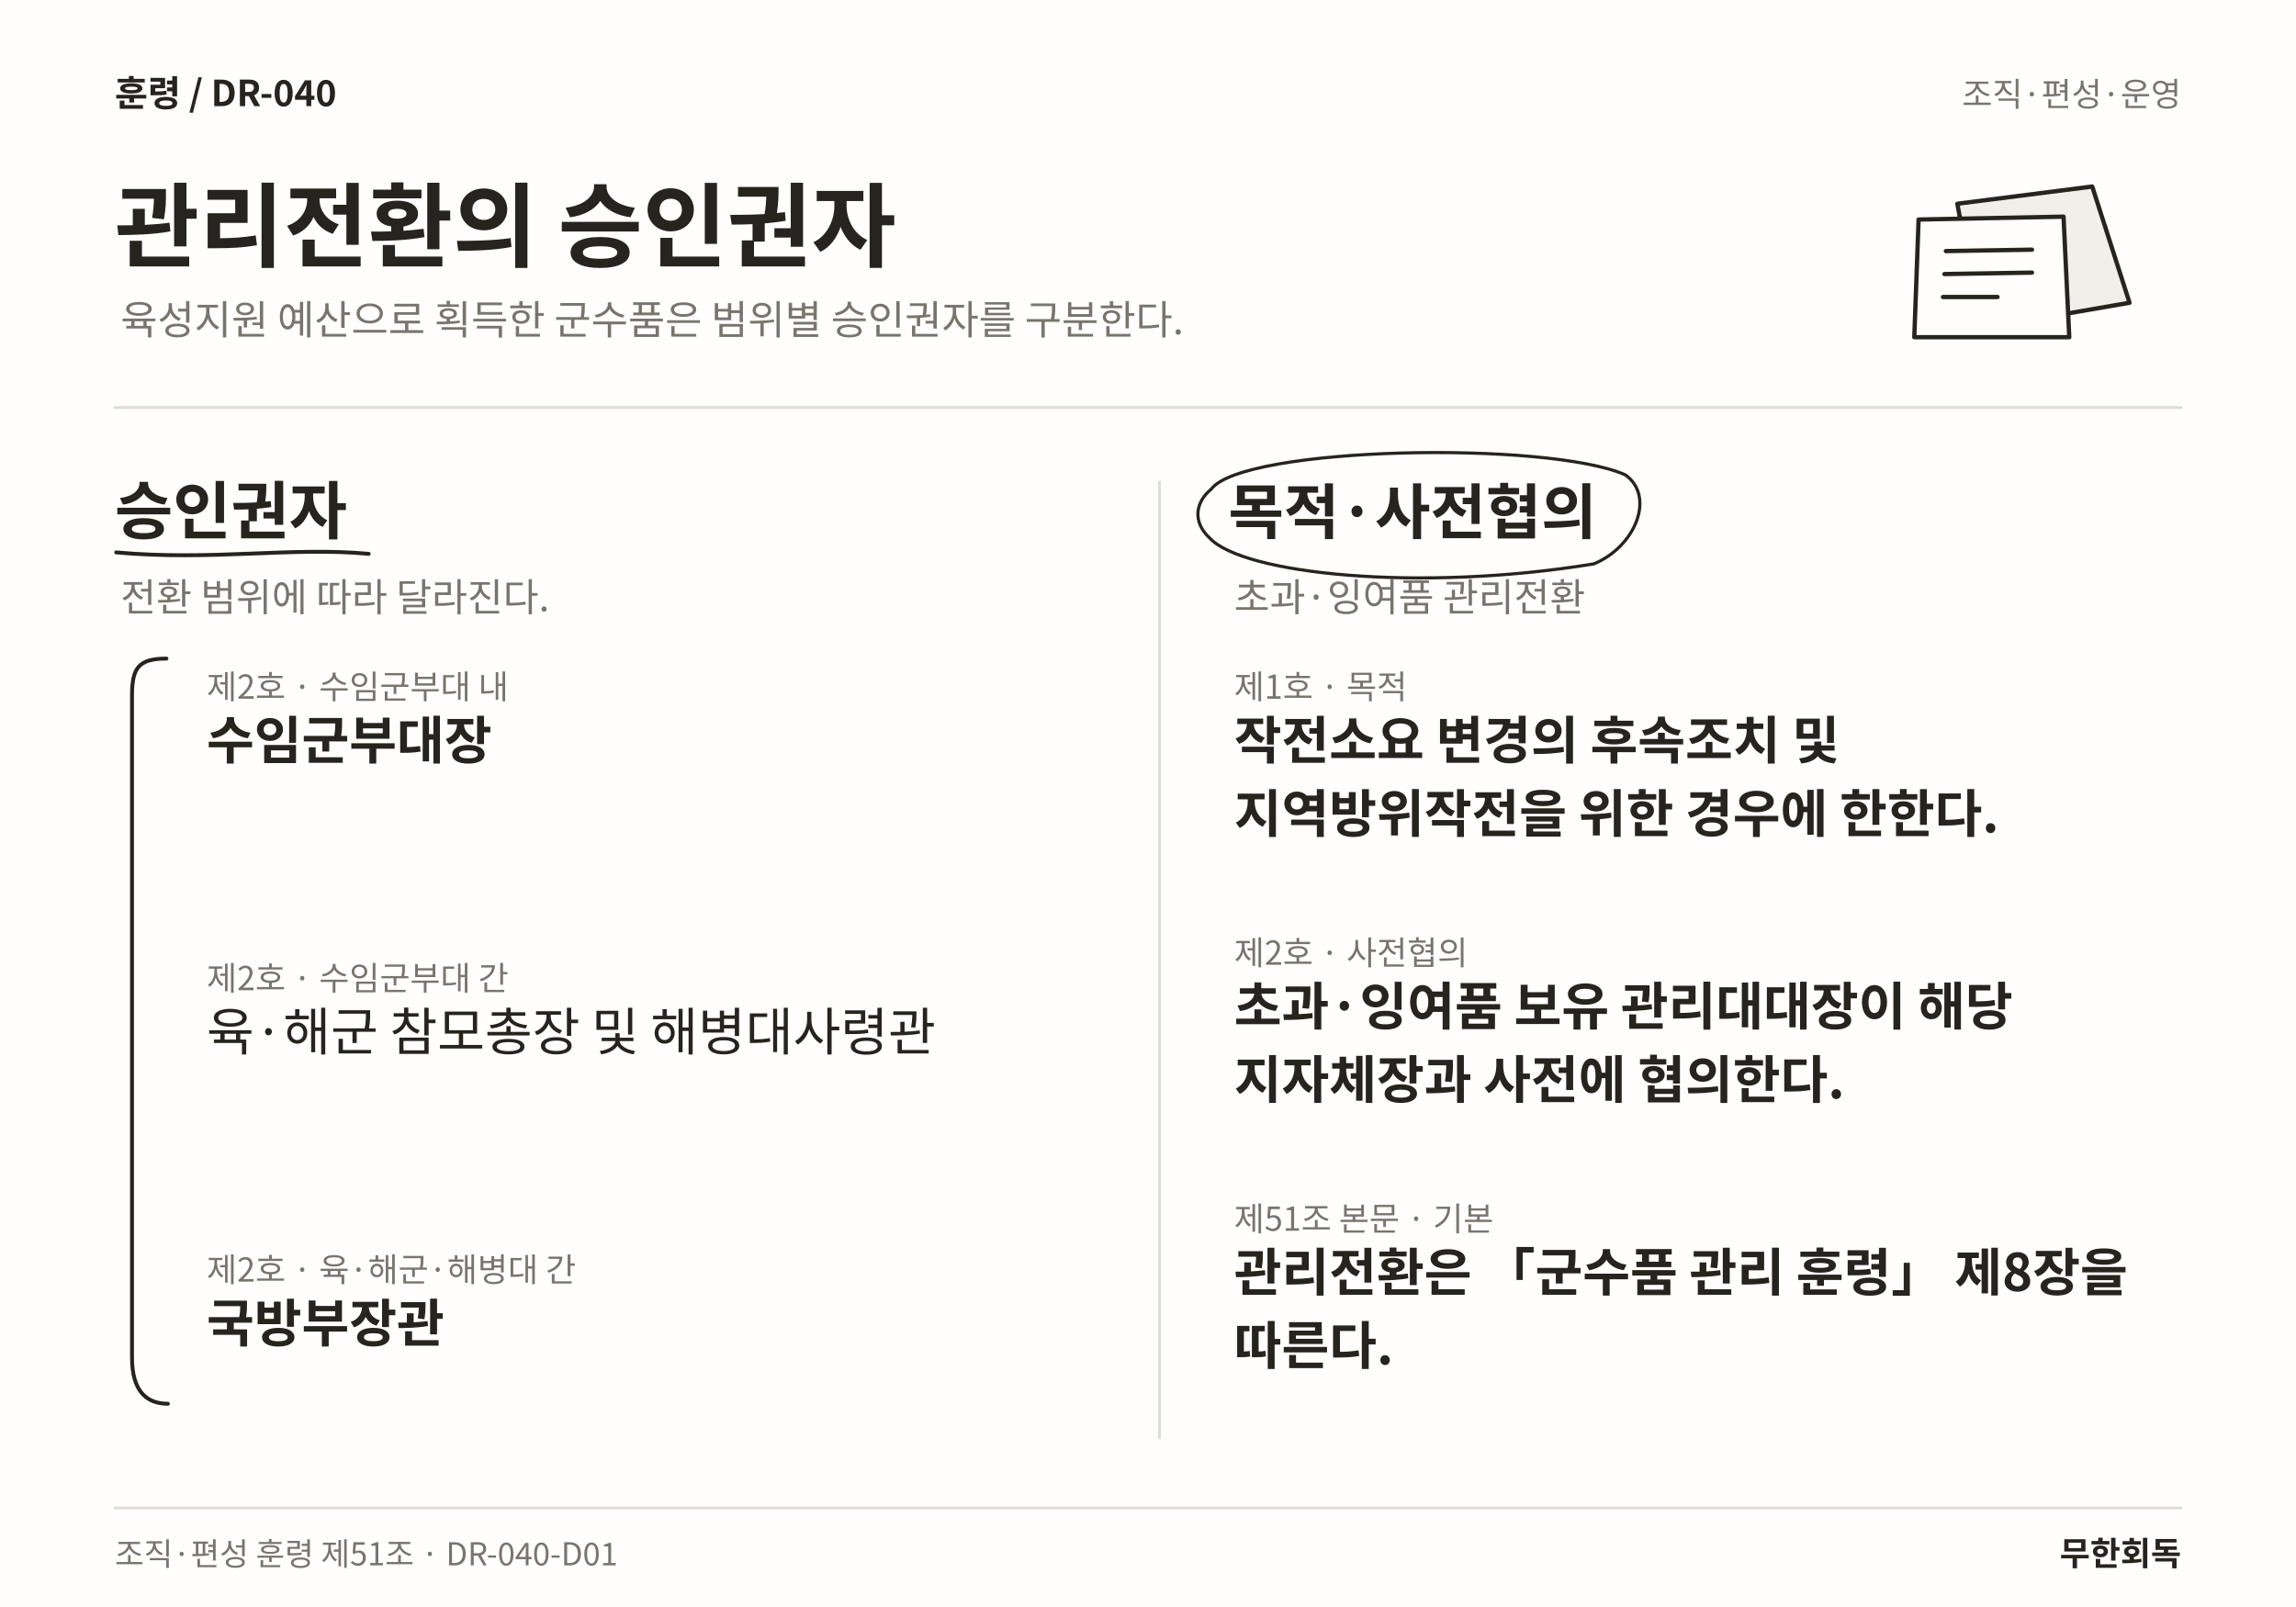
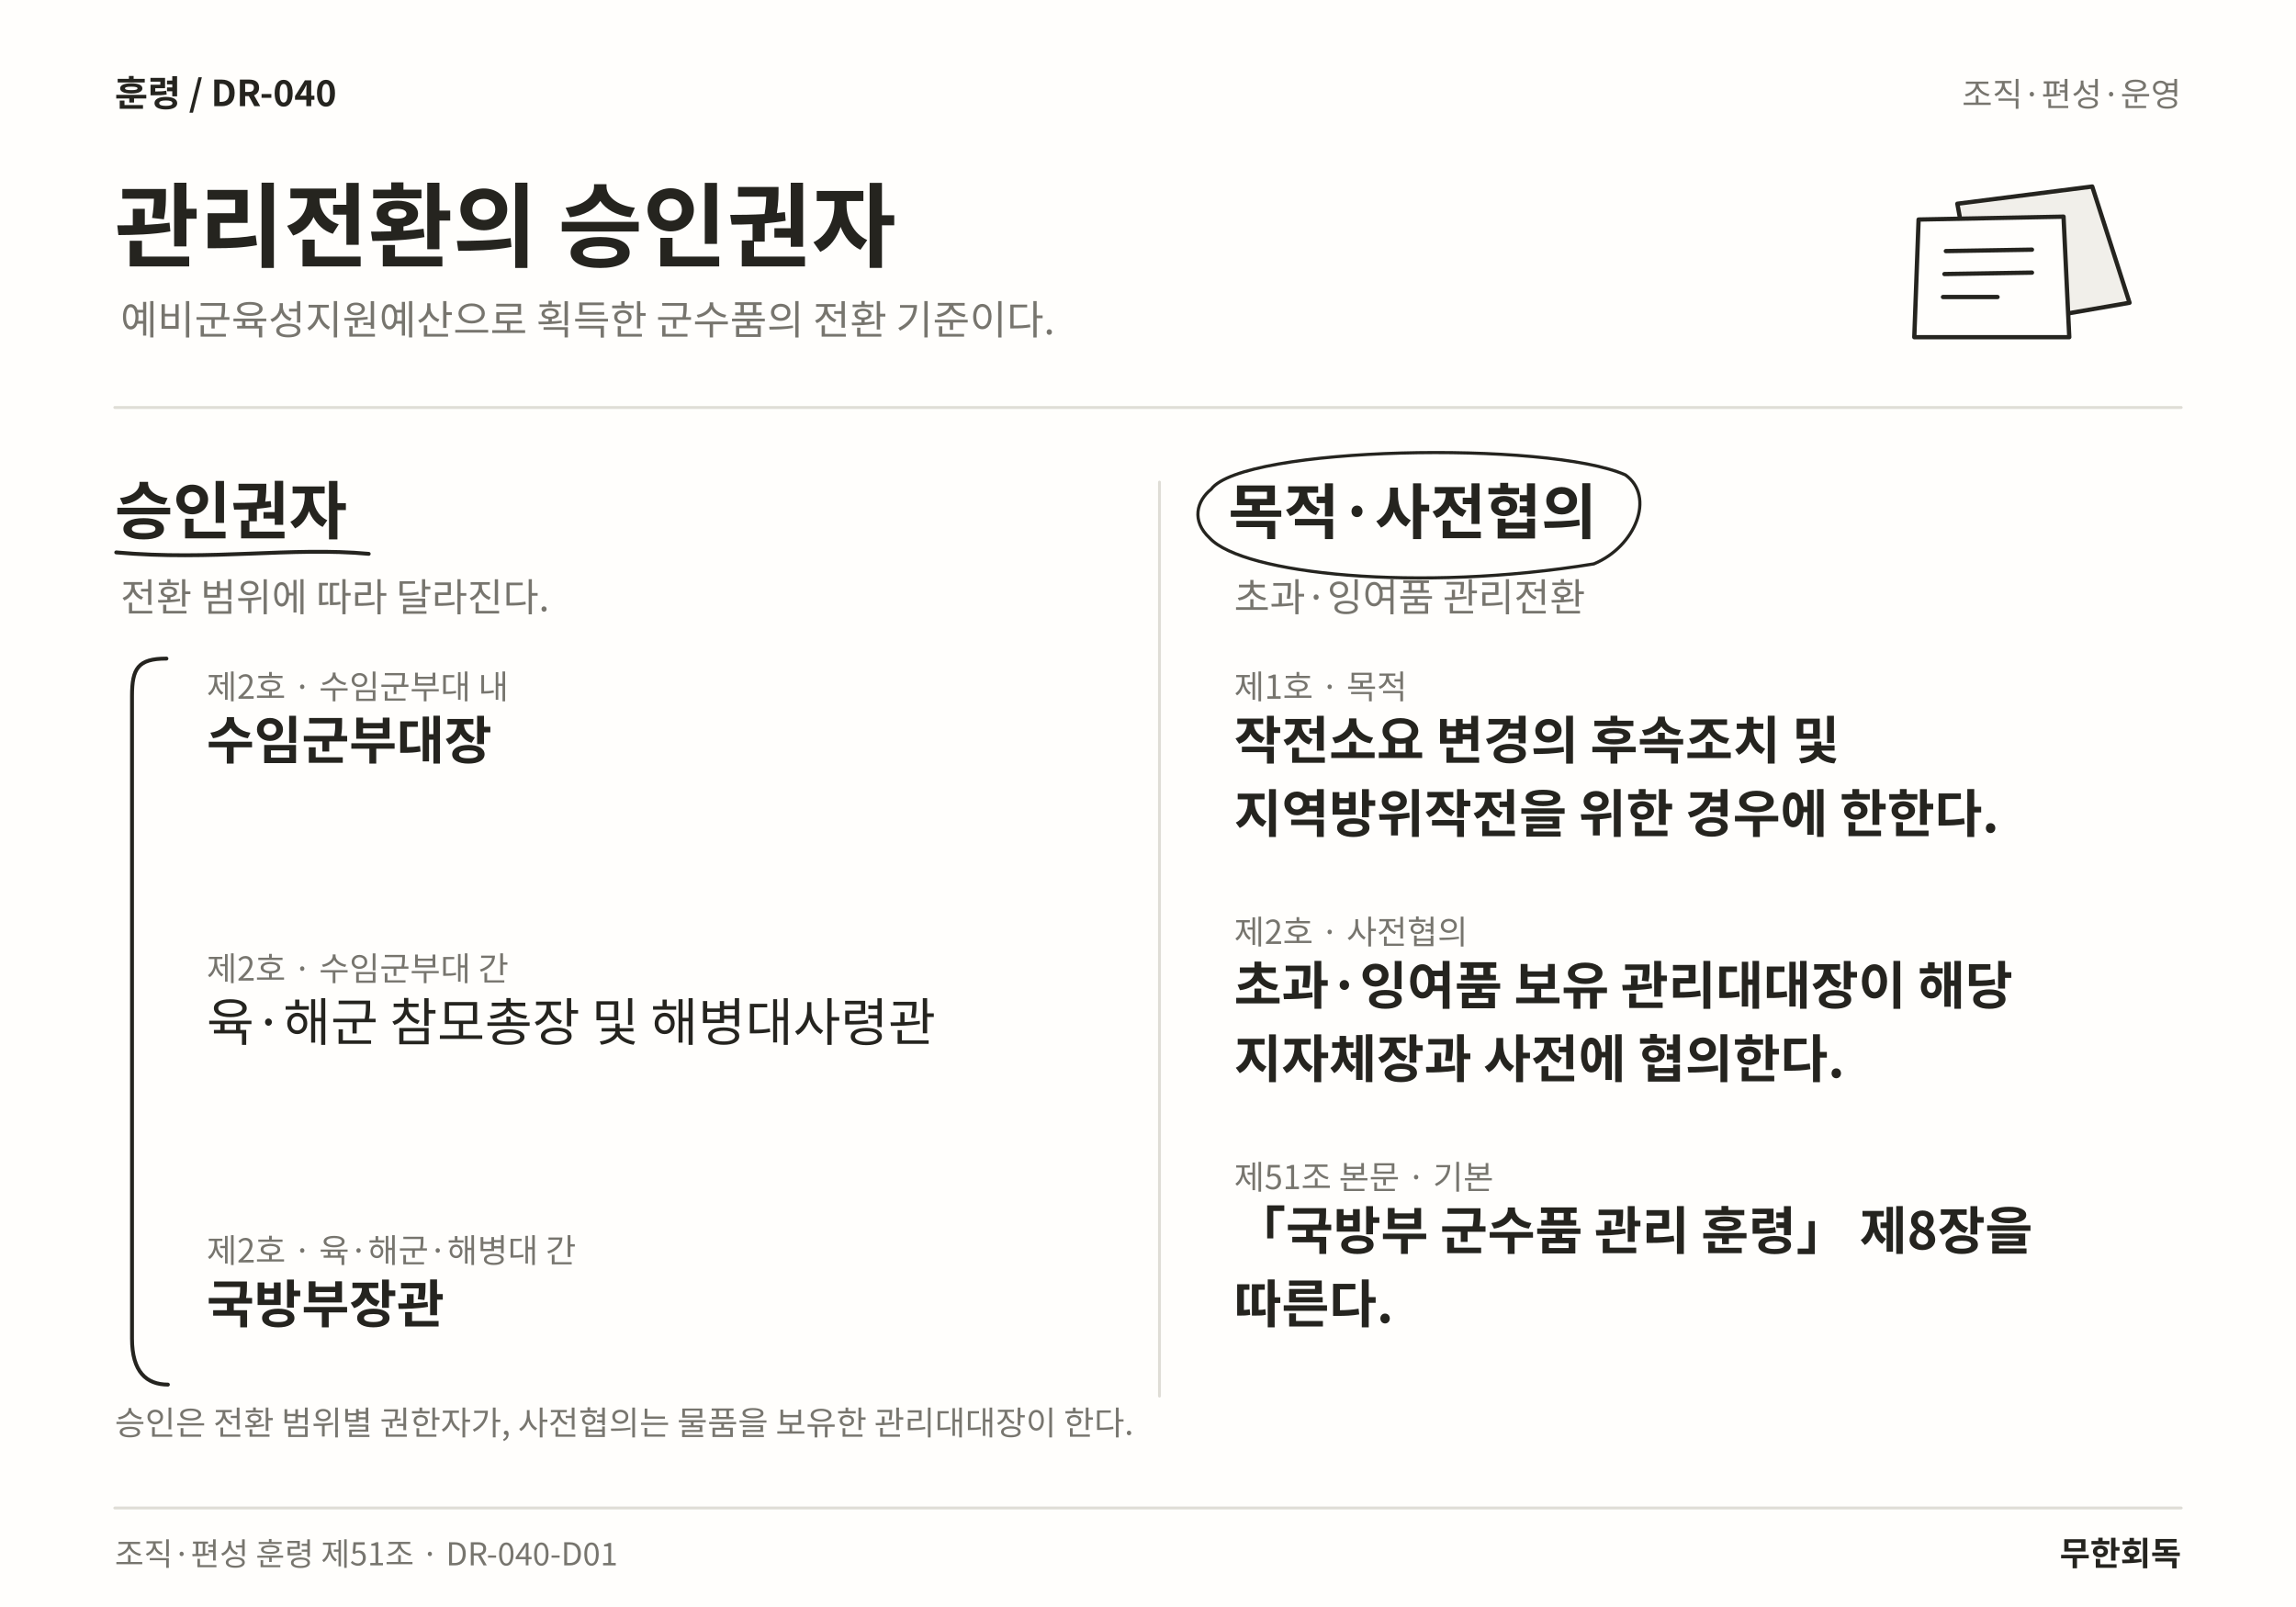
<svg xmlns="http://www.w3.org/2000/svg" width="1600" height="1120" viewBox="0 0 1600 1120" role="img" aria-labelledby="title desc" lang="ko">
  <rect width="1600" height="1120" fill="#FFFEFC" />
  <text x="80" y="74" font-family="Noto Sans CJK KR,Noto Sans KR,sans-serif" font-size="25" font-weight="700" fill="#25241F" text-anchor="start">훈령  /  DR-040</text>
  <text x="1520" y="74" font-family="Noto Sans CJK KR,Noto Sans KR,sans-serif" font-size="23" font-weight="400" fill="#77756E" text-anchor="end">조직·편성·운영</text>
  <text x="80" y="181" font-family="Noto Sans CJK KR,Noto Sans KR,sans-serif" font-size="64" font-weight="700" fill="#25241F" text-anchor="start">관리전환의 승인권자</text>
-   <text x="84" y="233" font-family="Noto Sans CJK KR,Noto Sans KR,sans-serif" font-size="28" font-weight="400" fill="#77756E" text-anchor="start">육성지원 예산으로 획득한 군수품은 범위별 승인권자를 구분한다.</text>
+   <text x="84" y="233" font-family="Noto Sans CJK KR,Noto Sans KR,sans-serif" font-size="28" font-weight="400" fill="#77756E" text-anchor="start">예비군육성지원예산으로 획득한 군수품의 전환 기준이다.</text>
  <path d="M1364 142 L1458 130 L1484 211 L1380 229 Z" fill="#F1EFEA" stroke="#25241F" stroke-width="3" stroke-linecap="round" stroke-linejoin="round" />
  <path d="M1337 153 L1438 151 L1442 235 L1334 235 Z" fill="#FFFEFC" stroke="#25241F" stroke-width="3" stroke-linecap="round" stroke-linejoin="round" />
  <path d="M1356 175 L1416 174 M1355 191 L1416 190 M1354 207 L1392 207" fill="none" stroke="#25241F" stroke-width="3" stroke-linecap="round" stroke-linejoin="round" />
  <line x1="80" y1="284" x2="1520" y2="284" stroke="#DFDDD6" stroke-width="2" stroke-linecap="round" />
-   <line x1="808" y1="336" x2="808" y2="1002" stroke="#DFDDD6" stroke-width="2" stroke-linecap="round" />
+   <line x1="808" y1="336" x2="808" y2="973" stroke="#DFDDD6" stroke-width="2" stroke-linecap="round" />
  <text x="80" y="372" font-family="Noto Sans CJK KR,Noto Sans KR,sans-serif" font-size="44" font-weight="700" fill="#25241F" text-anchor="start">승인권자</text>
  <path d="M81 385 C148.014 391 203.072 381 256.938 386" fill="none" stroke="#25241F" stroke-width="2.7" stroke-linecap="round" stroke-linejoin="round" />
  <text x="84" y="426" font-family="Noto Sans CJK KR,Noto Sans KR,sans-serif" font-size="27" font-weight="400" fill="#77756E" text-anchor="start">전환 범위에 따라 달라진다.</text>
  <text x="144" y="487" font-family="Noto Sans CJK KR,Noto Sans KR,sans-serif" font-size="23" font-weight="400" fill="#77756E" text-anchor="start">제2호 · 수임군부대 내</text>
  <text x="144" y="529" font-family="Noto Sans CJK KR,Noto Sans KR,sans-serif" font-size="36" font-weight="700" fill="#25241F" text-anchor="start">수임군부대장</text>
-   <text x="144" y="690.12" font-family="Noto Sans CJK KR,Noto Sans KR,sans-serif" font-size="23" font-weight="400" fill="#77756E" text-anchor="start">제2호 · 수임군부대 간</text>
-   <text x="144" y="732.12" font-family="Noto Sans CJK KR,Noto Sans KR,sans-serif" font-size="36" font-weight="400" fill="#25241F" text-anchor="start">육·해군 참모총장 및 해병대사령관</text>
-   <text x="144" y="893.24" font-family="Noto Sans CJK KR,Noto Sans KR,sans-serif" font-size="23" font-weight="400" fill="#77756E" text-anchor="start">제2호 · 육·해군·해병대 간</text>
-   <text x="144" y="935.24" font-family="Noto Sans CJK KR,Noto Sans KR,sans-serif" font-size="36" font-weight="700" fill="#25241F" text-anchor="start">국방부장관</text>
-   <path d="M116 459 C96 459 92 466 92 485 L92 946.36 C92 969.36 102 978.36 117 978.36" fill="none" stroke="#25241F" stroke-width="2.7" stroke-linecap="round" stroke-linejoin="round" />
+   <text x="144" y="683.44" font-family="Noto Sans CJK KR,Noto Sans KR,sans-serif" font-size="23" font-weight="400" fill="#77756E" text-anchor="start">제2호 · 수임군부대 간</text>
+   <text x="144" y="725.44" font-family="Noto Sans CJK KR,Noto Sans KR,sans-serif" font-size="36" font-weight="400" fill="#25241F" text-anchor="start">육·해군 참모총장 및 해병대사령관</text>
+   <text x="144" y="879.88" font-family="Noto Sans CJK KR,Noto Sans KR,sans-serif" font-size="23" font-weight="400" fill="#77756E" text-anchor="start">제2호 · 육·해군·해병대 간</text>
+   <text x="144" y="921.88" font-family="Noto Sans CJK KR,Noto Sans KR,sans-serif" font-size="36" font-weight="700" fill="#25241F" text-anchor="start">국방부장관</text>
+   <path d="M116 459 C96 459 92 466 92 485 L92 933 C92 956 102 965 117 965" fill="none" stroke="#25241F" stroke-width="2.7" stroke-linecap="round" stroke-linejoin="round" />
  <text x="856" y="372" font-family="Noto Sans CJK KR,Noto Sans KR,sans-serif" font-size="42" font-weight="700" fill="#25241F" text-anchor="start">목적·사전협의</text>
  <path d="M844 341 C866 311 1078.7 307 1132.7 331 C1153.7 346 1139.7 381 1110.7 393 C988.352 413 866 400 843 375 C830 363 834 349 844 341" fill="none" stroke="#25241F" stroke-width="2.2" stroke-linecap="round" stroke-linejoin="round" />
  <text x="860" y="426" font-family="Noto Sans CJK KR,Noto Sans KR,sans-serif" font-size="27" font-weight="400" fill="#77756E" text-anchor="start">초과·잉여품 관리전환</text>
  <text x="860" y="487" font-family="Noto Sans CJK KR,Noto Sans KR,sans-serif" font-size="23" font-weight="400" fill="#77756E" text-anchor="start">제1호 · 목적</text>
  <text x="860" y="529" font-family="Noto Sans CJK KR,Noto Sans KR,sans-serif" font-size="36" font-weight="700" fill="#25241F" text-anchor="start">작전소요 변경의 후속조치 및</text>
  <text x="860" y="580.12" font-family="Noto Sans CJK KR,Noto Sans KR,sans-serif" font-size="36" font-weight="700" fill="#25241F" text-anchor="start">지역방위작전을 위한 경우에 한한다.</text>
-   <text x="860" y="672.38" font-family="Noto Sans CJK KR,Noto Sans KR,sans-serif" font-size="23" font-weight="400" fill="#77756E" text-anchor="start">제2호 · 사전협의</text>
-   <text x="860" y="714.38" font-family="Noto Sans CJK KR,Noto Sans KR,sans-serif" font-size="36" font-weight="700" fill="#25241F" text-anchor="start">초과·잉여품 보유 관리대대장이 해당</text>
-   <text x="860" y="765.5" font-family="Noto Sans CJK KR,Noto Sans KR,sans-serif" font-size="36" font-weight="700" fill="#25241F" text-anchor="start">지자체장과 사전에 협의한다.</text>
-   <text x="860" y="857.76" font-family="Noto Sans CJK KR,Noto Sans KR,sans-serif" font-size="23" font-weight="400" fill="#77756E" text-anchor="start">제51조 본문 · 기본</text>
-   <text x="860" y="899.76" font-family="Noto Sans CJK KR,Noto Sans KR,sans-serif" font-size="36" font-weight="700" fill="#25241F" text-anchor="start">관리전환은 「군수품 관리 훈령」 제8장을</text>
-   <text x="860" y="950.88" font-family="Noto Sans CJK KR,Noto Sans KR,sans-serif" font-size="36" font-weight="700" fill="#25241F" text-anchor="start">따른다.</text>
+   <text x="860" y="657.88" font-family="Noto Sans CJK KR,Noto Sans KR,sans-serif" font-size="23" font-weight="400" fill="#77756E" text-anchor="start">제2호 · 사전협의</text>
+   <text x="860" y="699.88" font-family="Noto Sans CJK KR,Noto Sans KR,sans-serif" font-size="36" font-weight="700" fill="#25241F" text-anchor="start">초과·잉여품 보유 관리대대장이 해당</text>
+   <text x="860" y="751" font-family="Noto Sans CJK KR,Noto Sans KR,sans-serif" font-size="36" font-weight="700" fill="#25241F" text-anchor="start">지자체장과 사전에 협의한다.</text>
+   <text x="860" y="828.76" font-family="Noto Sans CJK KR,Noto Sans KR,sans-serif" font-size="23" font-weight="400" fill="#77756E" text-anchor="start">제51조 본문 · 기본</text>
+   <text x="860" y="870.76" font-family="Noto Sans CJK KR,Noto Sans KR,sans-serif" font-size="36" font-weight="700" fill="#25241F" text-anchor="start">「국방부 군수품 관리 훈령」 제8장을</text>
+   <text x="860" y="921.88" font-family="Noto Sans CJK KR,Noto Sans KR,sans-serif" font-size="36" font-weight="700" fill="#25241F" text-anchor="start">따른다.</text>
+   <text x="80" y="1000" font-family="Noto Sans CJK KR,Noto Sans KR,sans-serif" font-size="23" font-weight="400" fill="#77756E" text-anchor="start">승인은 전환 범위별 권한자가, 사전협의는 물품을 보유한 관리대대장이 한다.</text>
  <line x1="80" y1="1051" x2="1520" y2="1051" stroke="#DFDDD6" stroke-width="2" stroke-linecap="round" />
  <text x="80" y="1091" font-family="Noto Sans CJK KR,Noto Sans KR,sans-serif" font-size="22" font-weight="400" fill="#77756E" text-anchor="start">조직·편성 훈령 제51조 · DR-040-D01</text>
  <text x="1520" y="1091" font-family="Noto Sans CJK KR,Noto Sans KR,sans-serif" font-size="23" font-weight="700" fill="#25241F" text-anchor="end">무한회독</text>
</svg>
